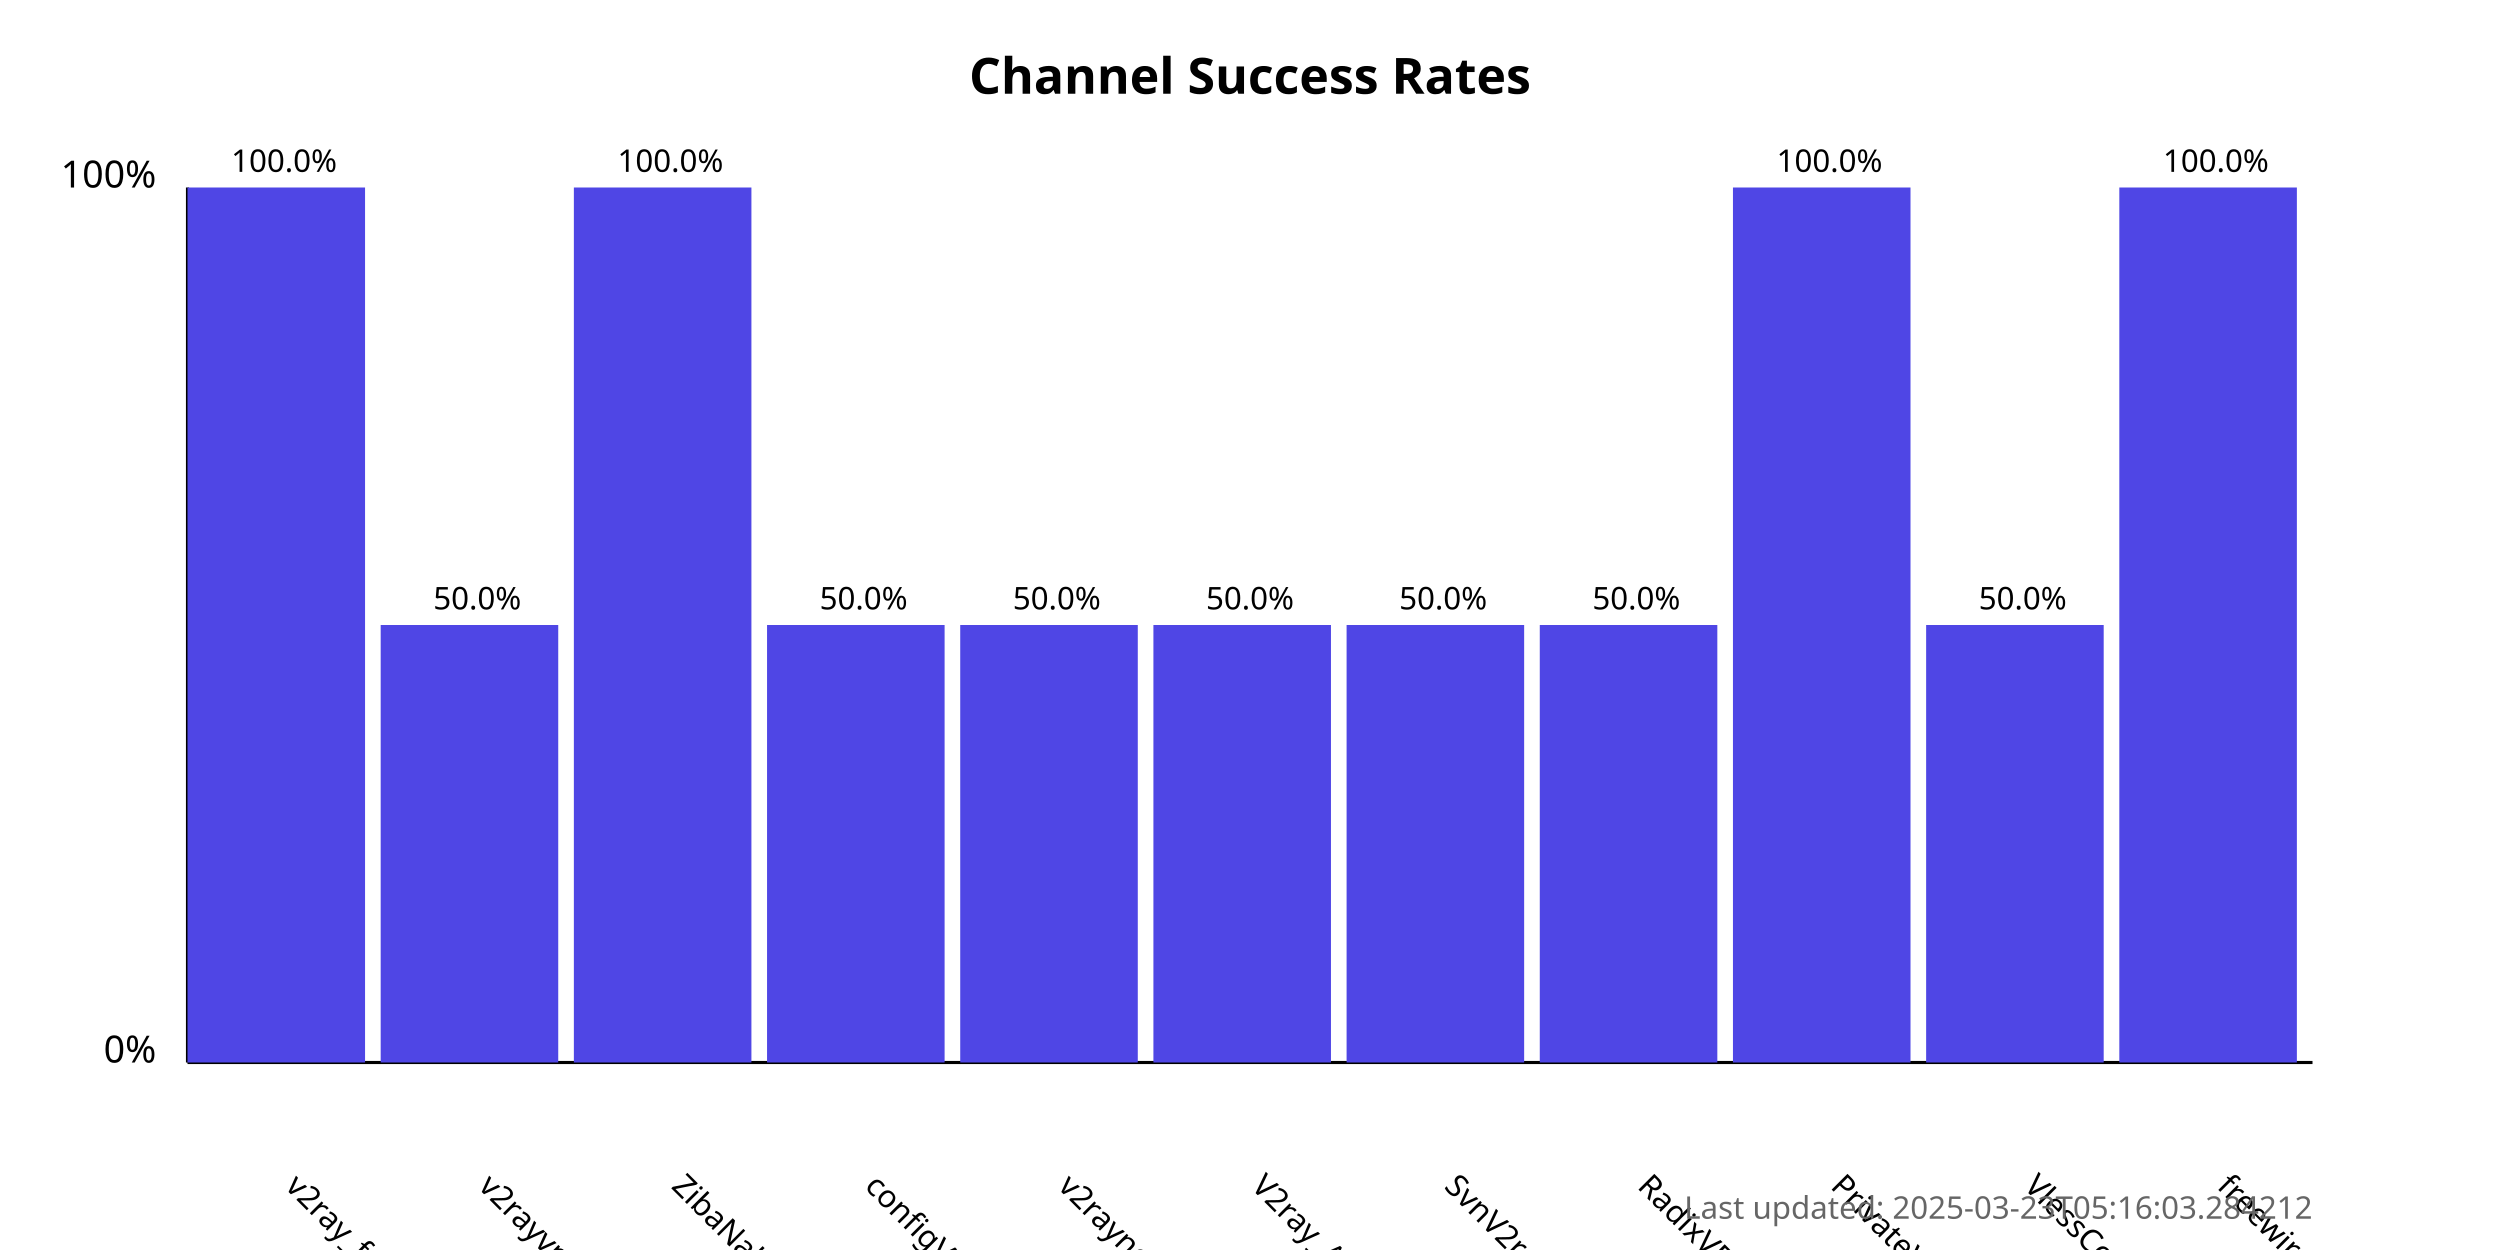
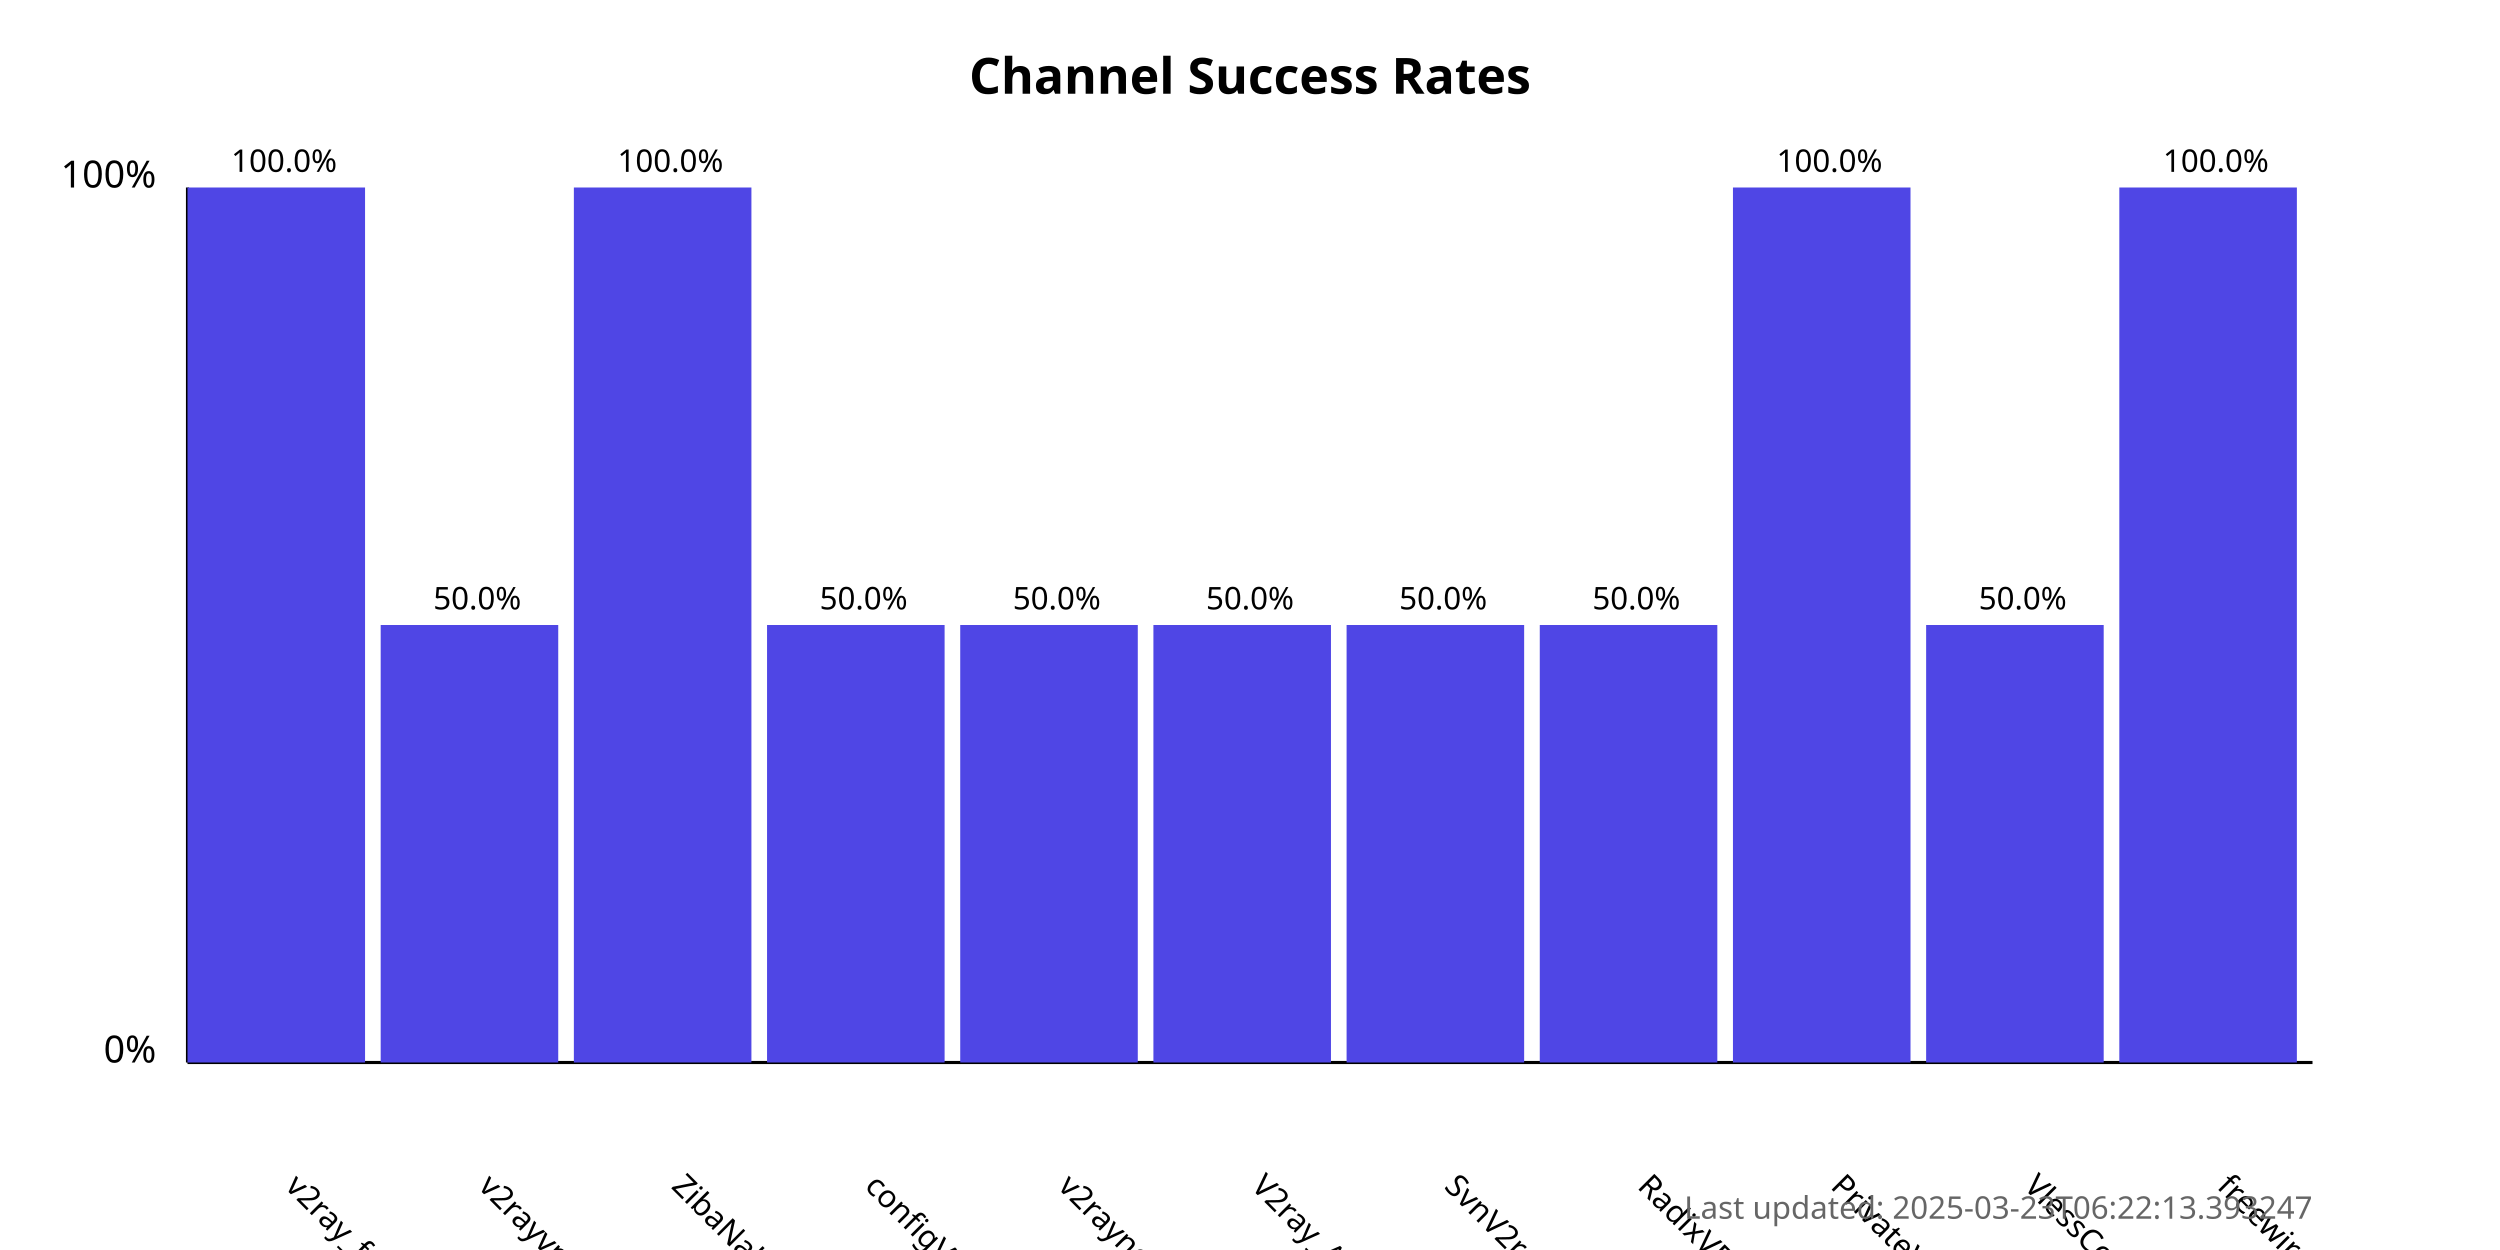
<svg xmlns="http://www.w3.org/2000/svg" width="800" height="400">
  <style>
            .chart-title { font: bold 16px sans-serif; }
            .axis-label { font: 12px sans-serif; }
            .tick-label { font: 10px sans-serif; }
            .bar { fill: #4f46e5; }
            .bar:hover { fill: #6366f1; }
            .timestamp { font: 10px sans-serif; fill: #666; }
        </style>
  <text x="400.0" y="30" text-anchor="middle" class="chart-title">
            Channel Success Rates
        </text>
  <line x1="60" y1="340" x2="60" y2="60" stroke="black" stroke-width="1" />
  <line x1="60" y1="340" x2="740" y2="340" stroke="black" stroke-width="1" />
  <text x="50" y="340" text-anchor="end" class="axis-label">0%</text>
  <text x="50" y="60" text-anchor="end" class="axis-label">100%</text>
  <g>
    <rect x="60" y="60.0" width="56.818" height="280.0" class="bar" />
    <text x="90.909" y="380" transform="rotate(45, 90.90909, 380)" text-anchor="start" class="tick-label">
                v2ray_free_conf
            </text>
    <text x="90.909" y="55.0" text-anchor="middle" class="tick-label">
                100.0%
            </text>
  </g>
  <g>
    <rect x="121.818" y="200.0" width="56.818" height="140.0" class="bar" />
    <text x="152.727" y="380" transform="rotate(45, 152.7273, 380)" text-anchor="start" class="tick-label">
                v2rayvpno
            </text>
    <text x="152.727" y="195.0" text-anchor="middle" class="tick-label">
                50.0%
            </text>
  </g>
  <g>
    <rect x="183.636" y="60.0" width="56.818" height="280.0" class="bar" />
    <text x="214.545" y="380" transform="rotate(45, 214.5455, 380)" text-anchor="start" class="tick-label">
                ZibaNabz
            </text>
    <text x="214.545" y="55.0" text-anchor="middle" class="tick-label">
                100.0%
            </text>
  </g>
  <g>
    <rect x="245.455" y="200.0" width="56.818" height="140.0" class="bar" />
    <text x="276.364" y="380" transform="rotate(45, 276.3636, 380)" text-anchor="start" class="tick-label">
                configV2rayForFree
            </text>
    <text x="276.364" y="195.0" text-anchor="middle" class="tick-label">
                50.0%
            </text>
  </g>
  <g>
    <rect x="307.273" y="200.0" width="56.818" height="140.0" class="bar" />
    <text x="338.182" y="380" transform="rotate(45, 338.1818, 380)" text-anchor="start" class="tick-label">
                v2rayngvpn
            </text>
    <text x="338.182" y="195.0" text-anchor="middle" class="tick-label">
                50.0%
            </text>
  </g>
  <g>
    <rect x="369.091" y="200.0" width="56.818" height="140.0" class="bar" />
    <text x="400.0" y="380" transform="rotate(45, 400.0, 380)" text-anchor="start" class="tick-label">
                V2ray_Alpha
            </text>
    <text x="400.0" y="195.0" text-anchor="middle" class="tick-label">
                50.0%
            </text>
  </g>
  <g>
    <rect x="430.909" y="200.0" width="56.818" height="140.0" class="bar" />
    <text x="461.818" y="380" transform="rotate(45, 461.8182, 380)" text-anchor="start" class="tick-label">
                SvnV2ray
            </text>
    <text x="461.818" y="195.0" text-anchor="middle" class="tick-label">
                50.0%
            </text>
  </g>
  <g>
    <rect x="492.727" y="200.0" width="56.818" height="140.0" class="bar" />
    <text x="523.636" y="380" transform="rotate(45, 523.6364, 380)" text-anchor="start" class="tick-label">
                RadixVPN
            </text>
    <text x="523.636" y="195.0" text-anchor="middle" class="tick-label">
                50.0%
            </text>
  </g>
  <g>
    <rect x="554.545" y="60.0" width="56.818" height="280.0" class="bar" />
    <text x="585.455" y="380" transform="rotate(45, 585.4545, 380)" text-anchor="start" class="tick-label">
                PrivateVPNs
            </text>
    <text x="585.455" y="55.0" text-anchor="middle" class="tick-label">
                100.0%
            </text>
  </g>
  <g>
    <rect x="616.364" y="200.0" width="56.818" height="140.0" class="bar" />
    <text x="647.273" y="380" transform="rotate(45, 647.2727, 380)" text-anchor="start" class="tick-label">
                VlessConfig
            </text>
    <text x="647.273" y="195.0" text-anchor="middle" class="tick-label">
                50.0%
            </text>
  </g>
  <g>
    <rect x="678.182" y="60.0" width="56.818" height="280.0" class="bar" />
    <text x="709.091" y="380" transform="rotate(45, 709.0909, 380)" text-anchor="start" class="tick-label">
                freewireguard
            </text>
    <text x="709.091" y="55.0" text-anchor="middle" class="tick-label">
                100.0%
            </text>
  </g>
  <text x="740" y="390" text-anchor="end" class="timestamp">
-             Last updated: 2025-03-23T05:16:03.284212
+             Last updated: 2025-03-23T06:22:13.393247
        </text>
</svg>
